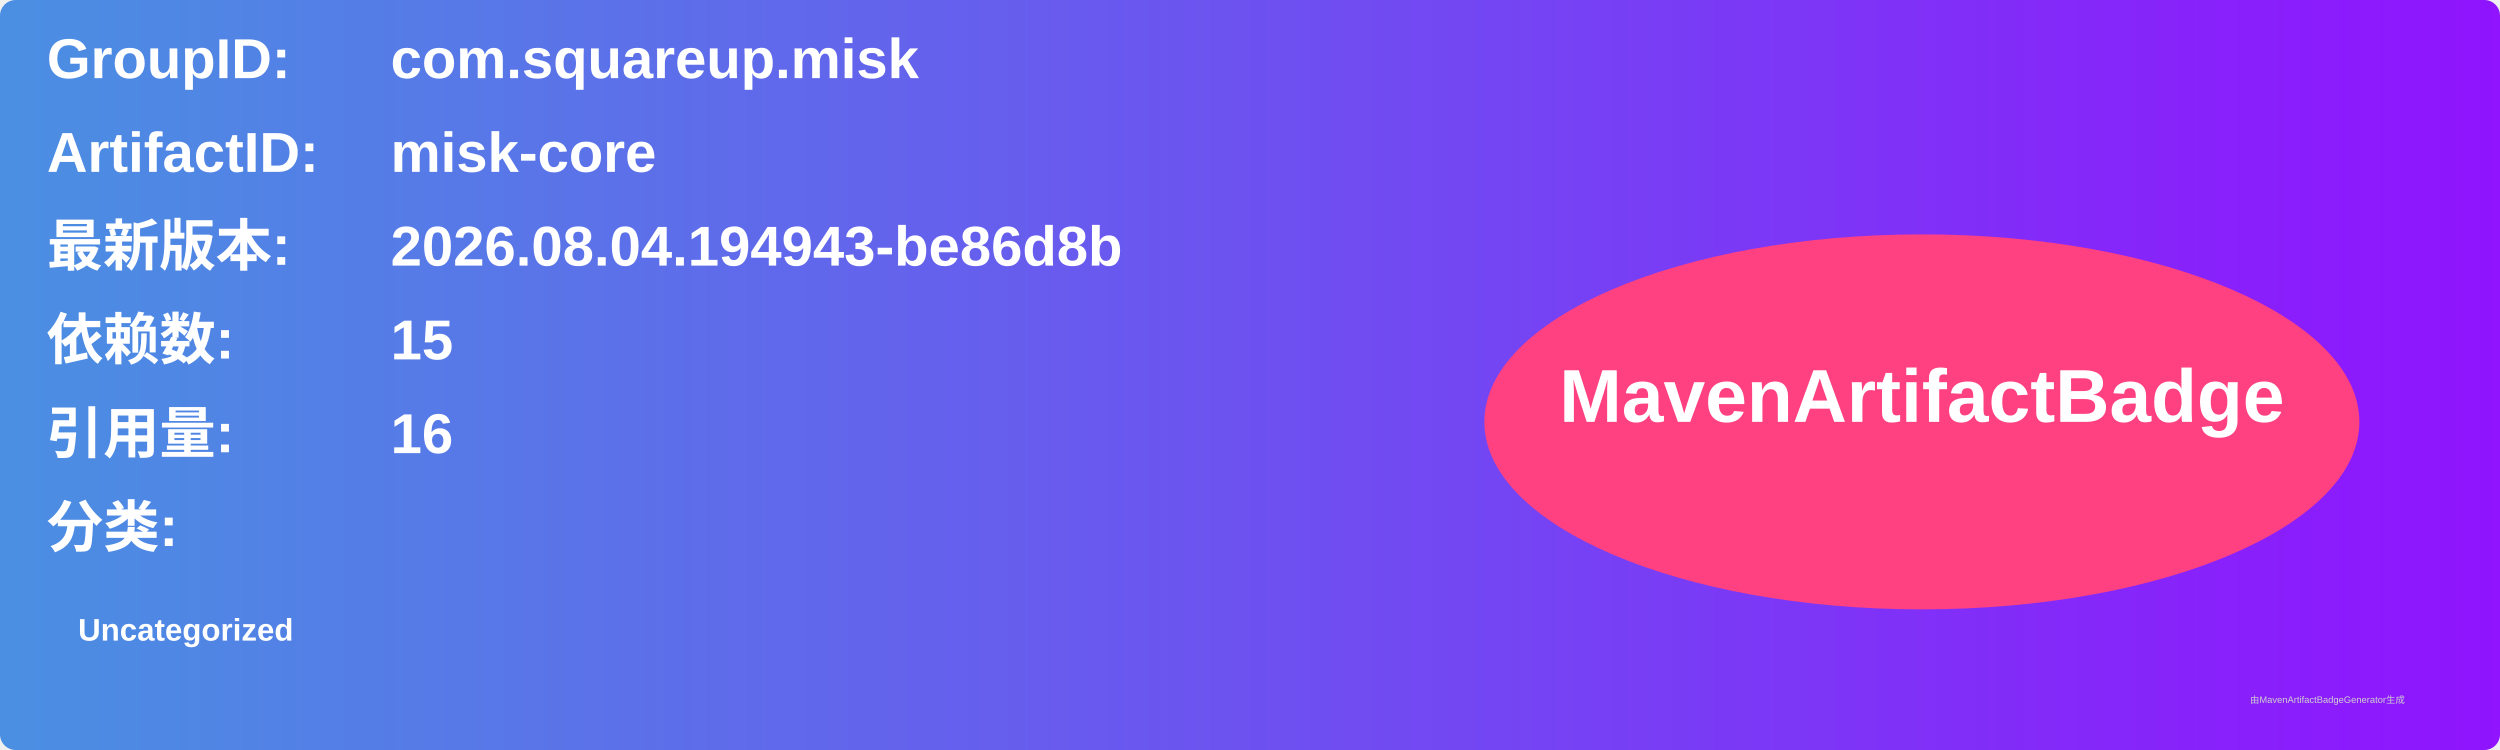
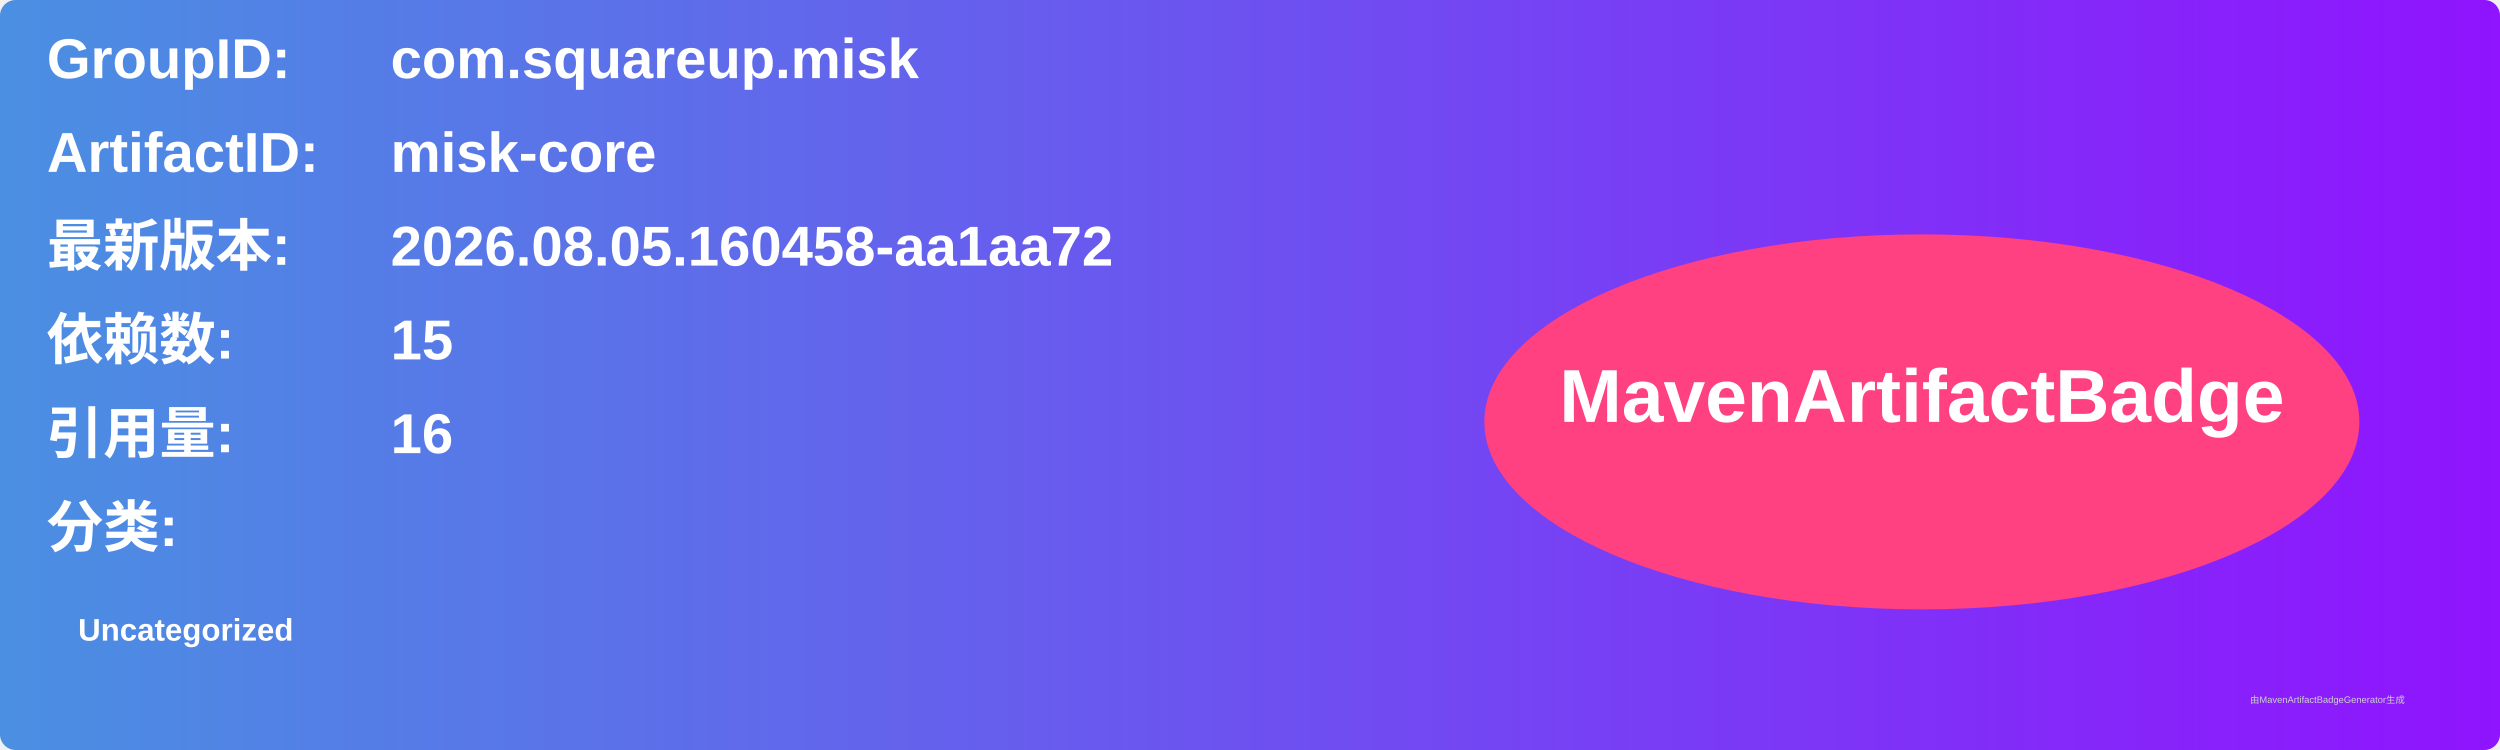
<svg xmlns="http://www.w3.org/2000/svg" width="800" height="240" viewBox="0 0 800 240">
  <linearGradient id="grad" x1="0%" y1="0%" x2="100%" y2="0%">
    <stop offset="0%" stop-color="#4a90e2" />
    <stop offset="100%" stop-color="#9013fe" />
  </linearGradient>
  <rect width="100%" height="100%" rx="5" ry="5" fill="url(#grad)" />
  <g transform="translate(15, 15)">
    <text x="0" y="10" font-family="Arial" font-size="18" fill="white" font-weight="bold" width="260">GroupID:</text>
    <text x="110" y="10" font-family="Arial" font-size="18" fill="white" font-weight="bold" width="460">com.squareup.misk</text>
    <text x="0" y="40" font-family="Arial" font-size="18" fill="white" font-weight="bold" width="260">ArtifactID:</text>
    <text x="110" y="40" font-family="Arial" font-size="18" fill="white" font-weight="bold" width="460">misk-core</text>
    <text x="0" y="70" font-family="Arial" font-size="18" fill="white" font-weight="bold">最新版本:</text>
    <text x="110" y="70" font-family="Arial" font-size="18" fill="white" font-weight="bold">
-       <tspan font-weight="bold">2026.08.04.194943-be86d8b</tspan>
+       <tspan font-weight="bold">2026.08.05.160458-aa1aa72</tspan>
    </text>
    <text x="0" y="100" font-family="Arial" font-size="18" fill="white" font-weight="bold">依赖数: </text>
    <text x="110" y="100" font-family="Arial" font-size="18" fill="white">
      <tspan font-weight="bold">15</tspan>
    </text>
    <text x="0" y="130" font-family="Arial" font-size="18" fill="white" font-weight="bold">引用量: </text>
    <text x="110" y="130" font-family="Arial" font-size="18" fill="white">
      <tspan font-weight="bold">16</tspan>
    </text>
    <text x="0" y="160" font-family="Arial" font-size="18" fill="white" font-weight="bold">分类:</text>
    <text x="10" y="190" font-family="Arial" font-size="10" fill="white">
      <tspan font-weight="bold">Uncategorized</tspan>
    </text>
    <ellipse cx="600" cy="120" rx="140" ry="60" fill="#ff4081" />
    <text x="600" y="120" text-anchor="middle" font-family="Arial" font-size="24" fill="white" font-weight="bold">MavenArtifactBadge</text>
  </g>
  <text x="720" y="225" font-family="Arial" font-size="3" fill="#d0d0d0">由MavenArtifactBadgeGenerator生成</text>
</svg>
